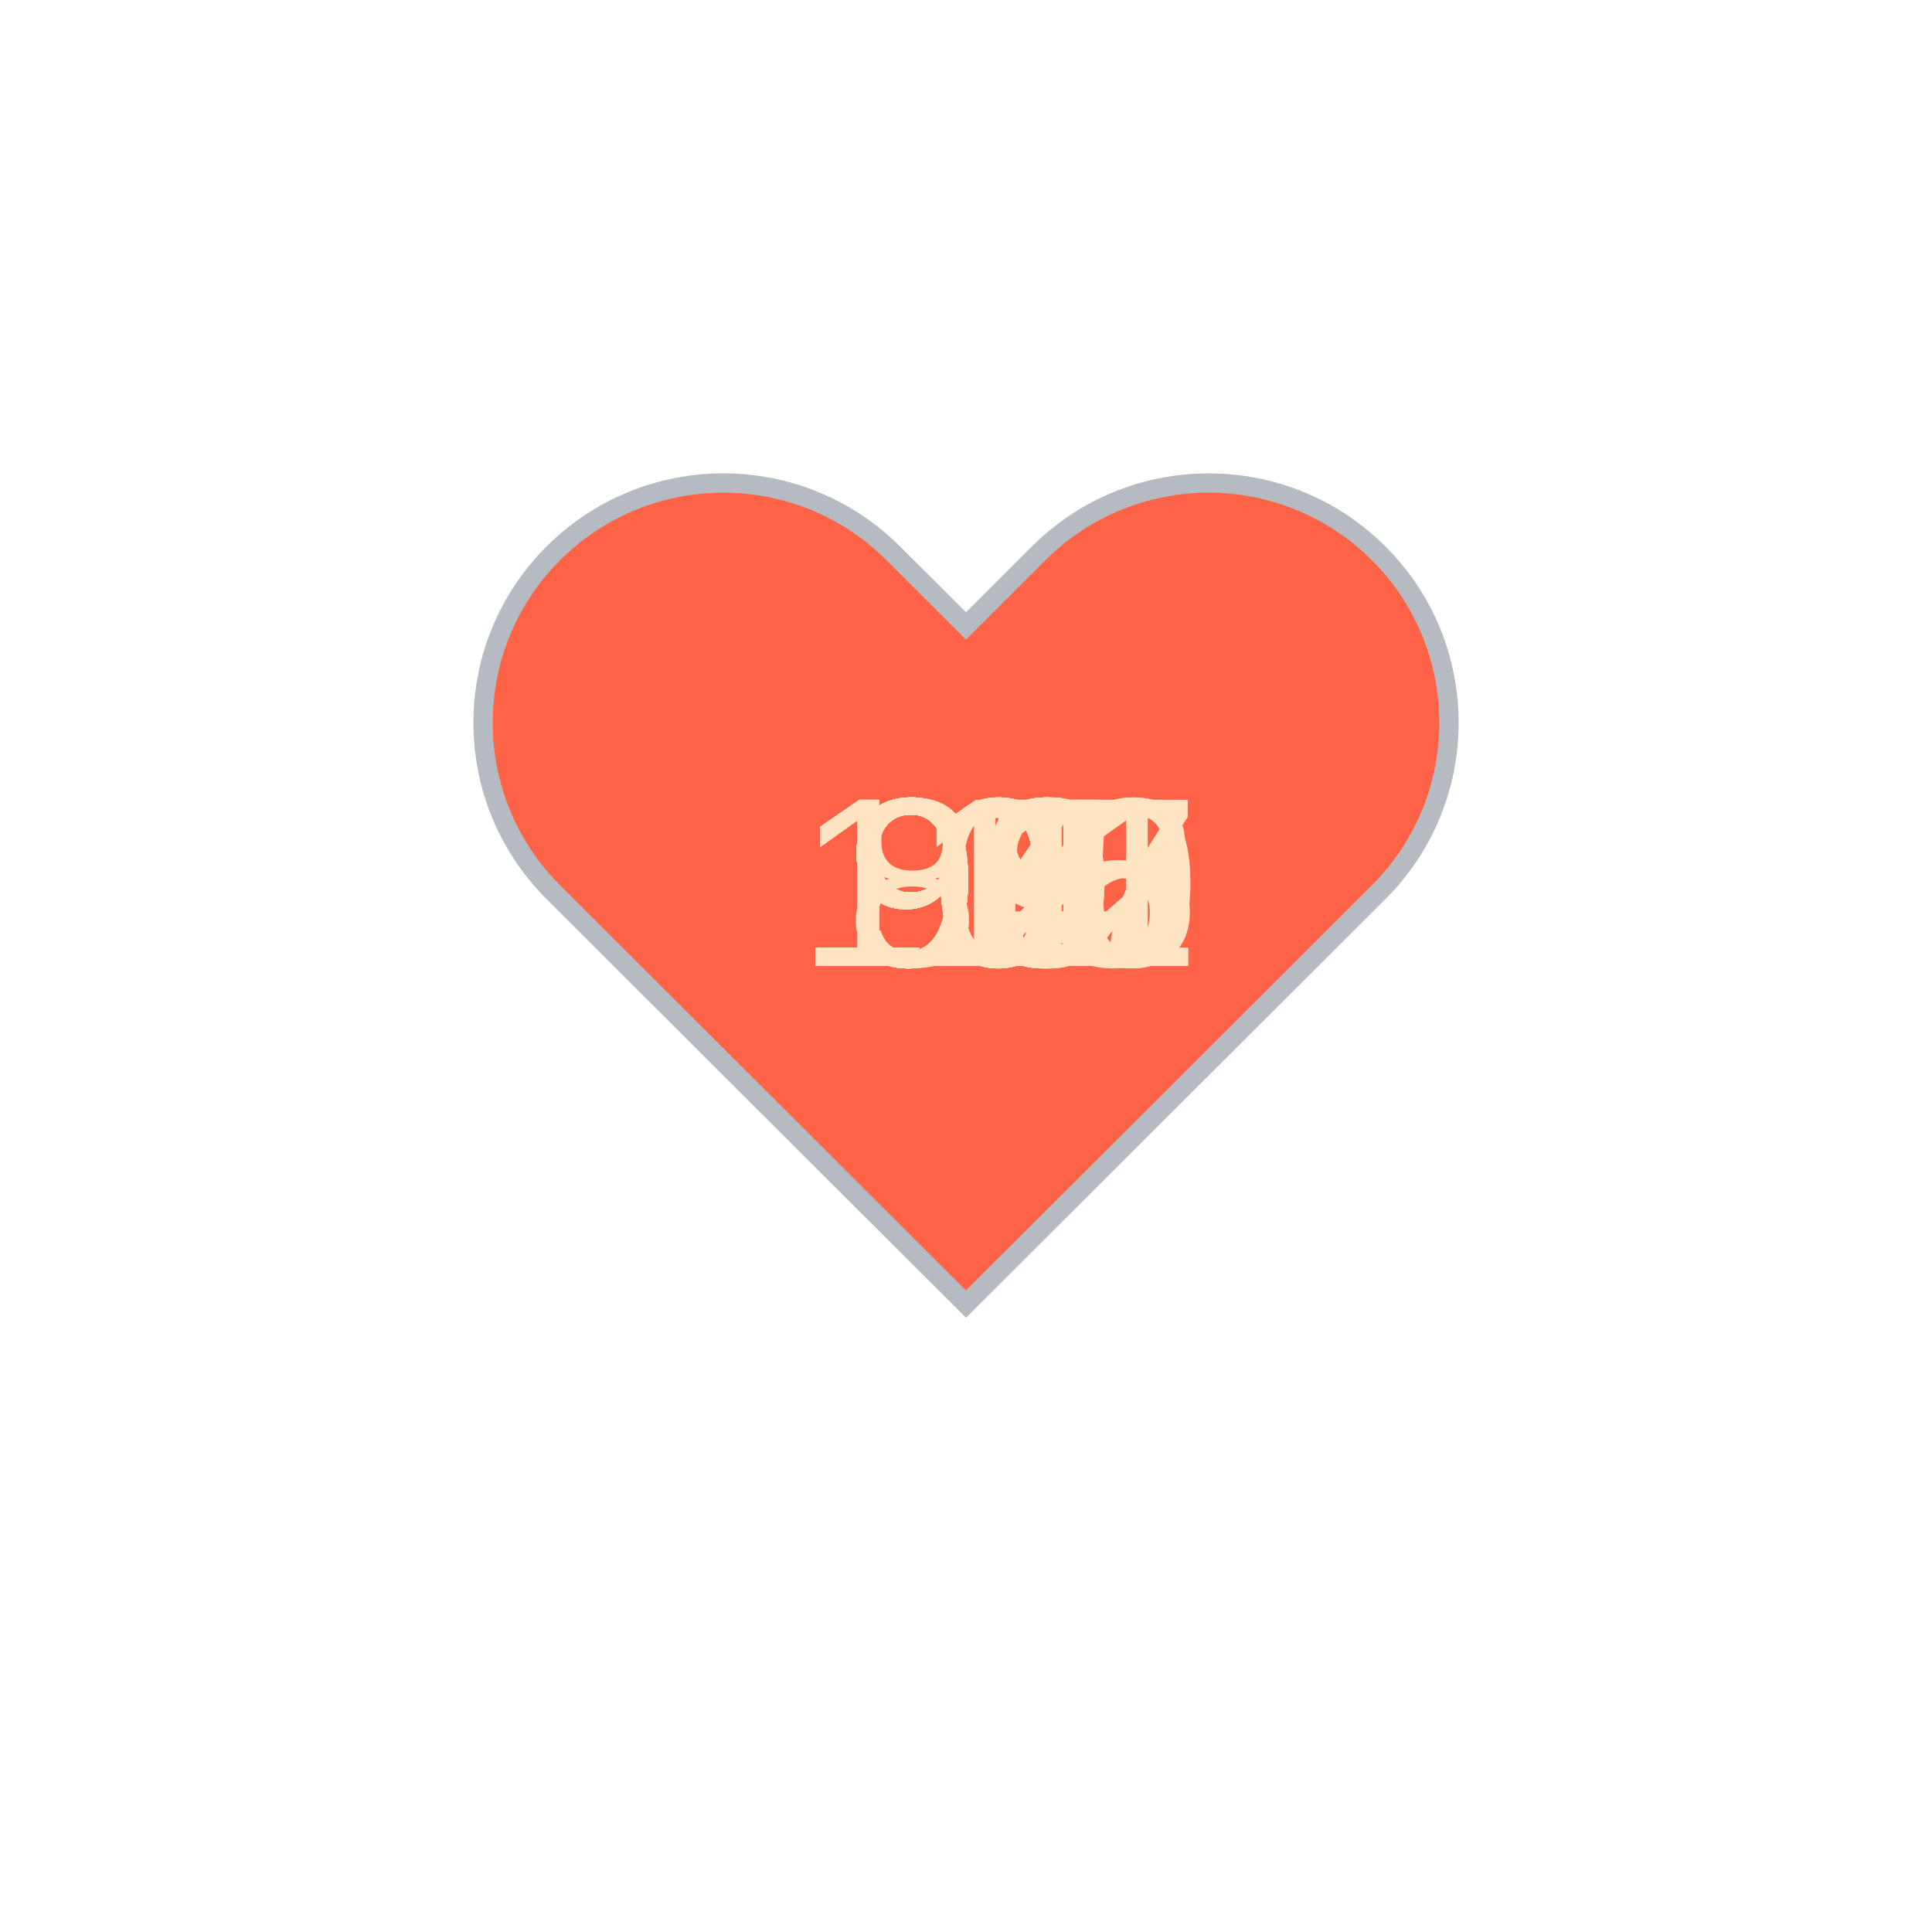
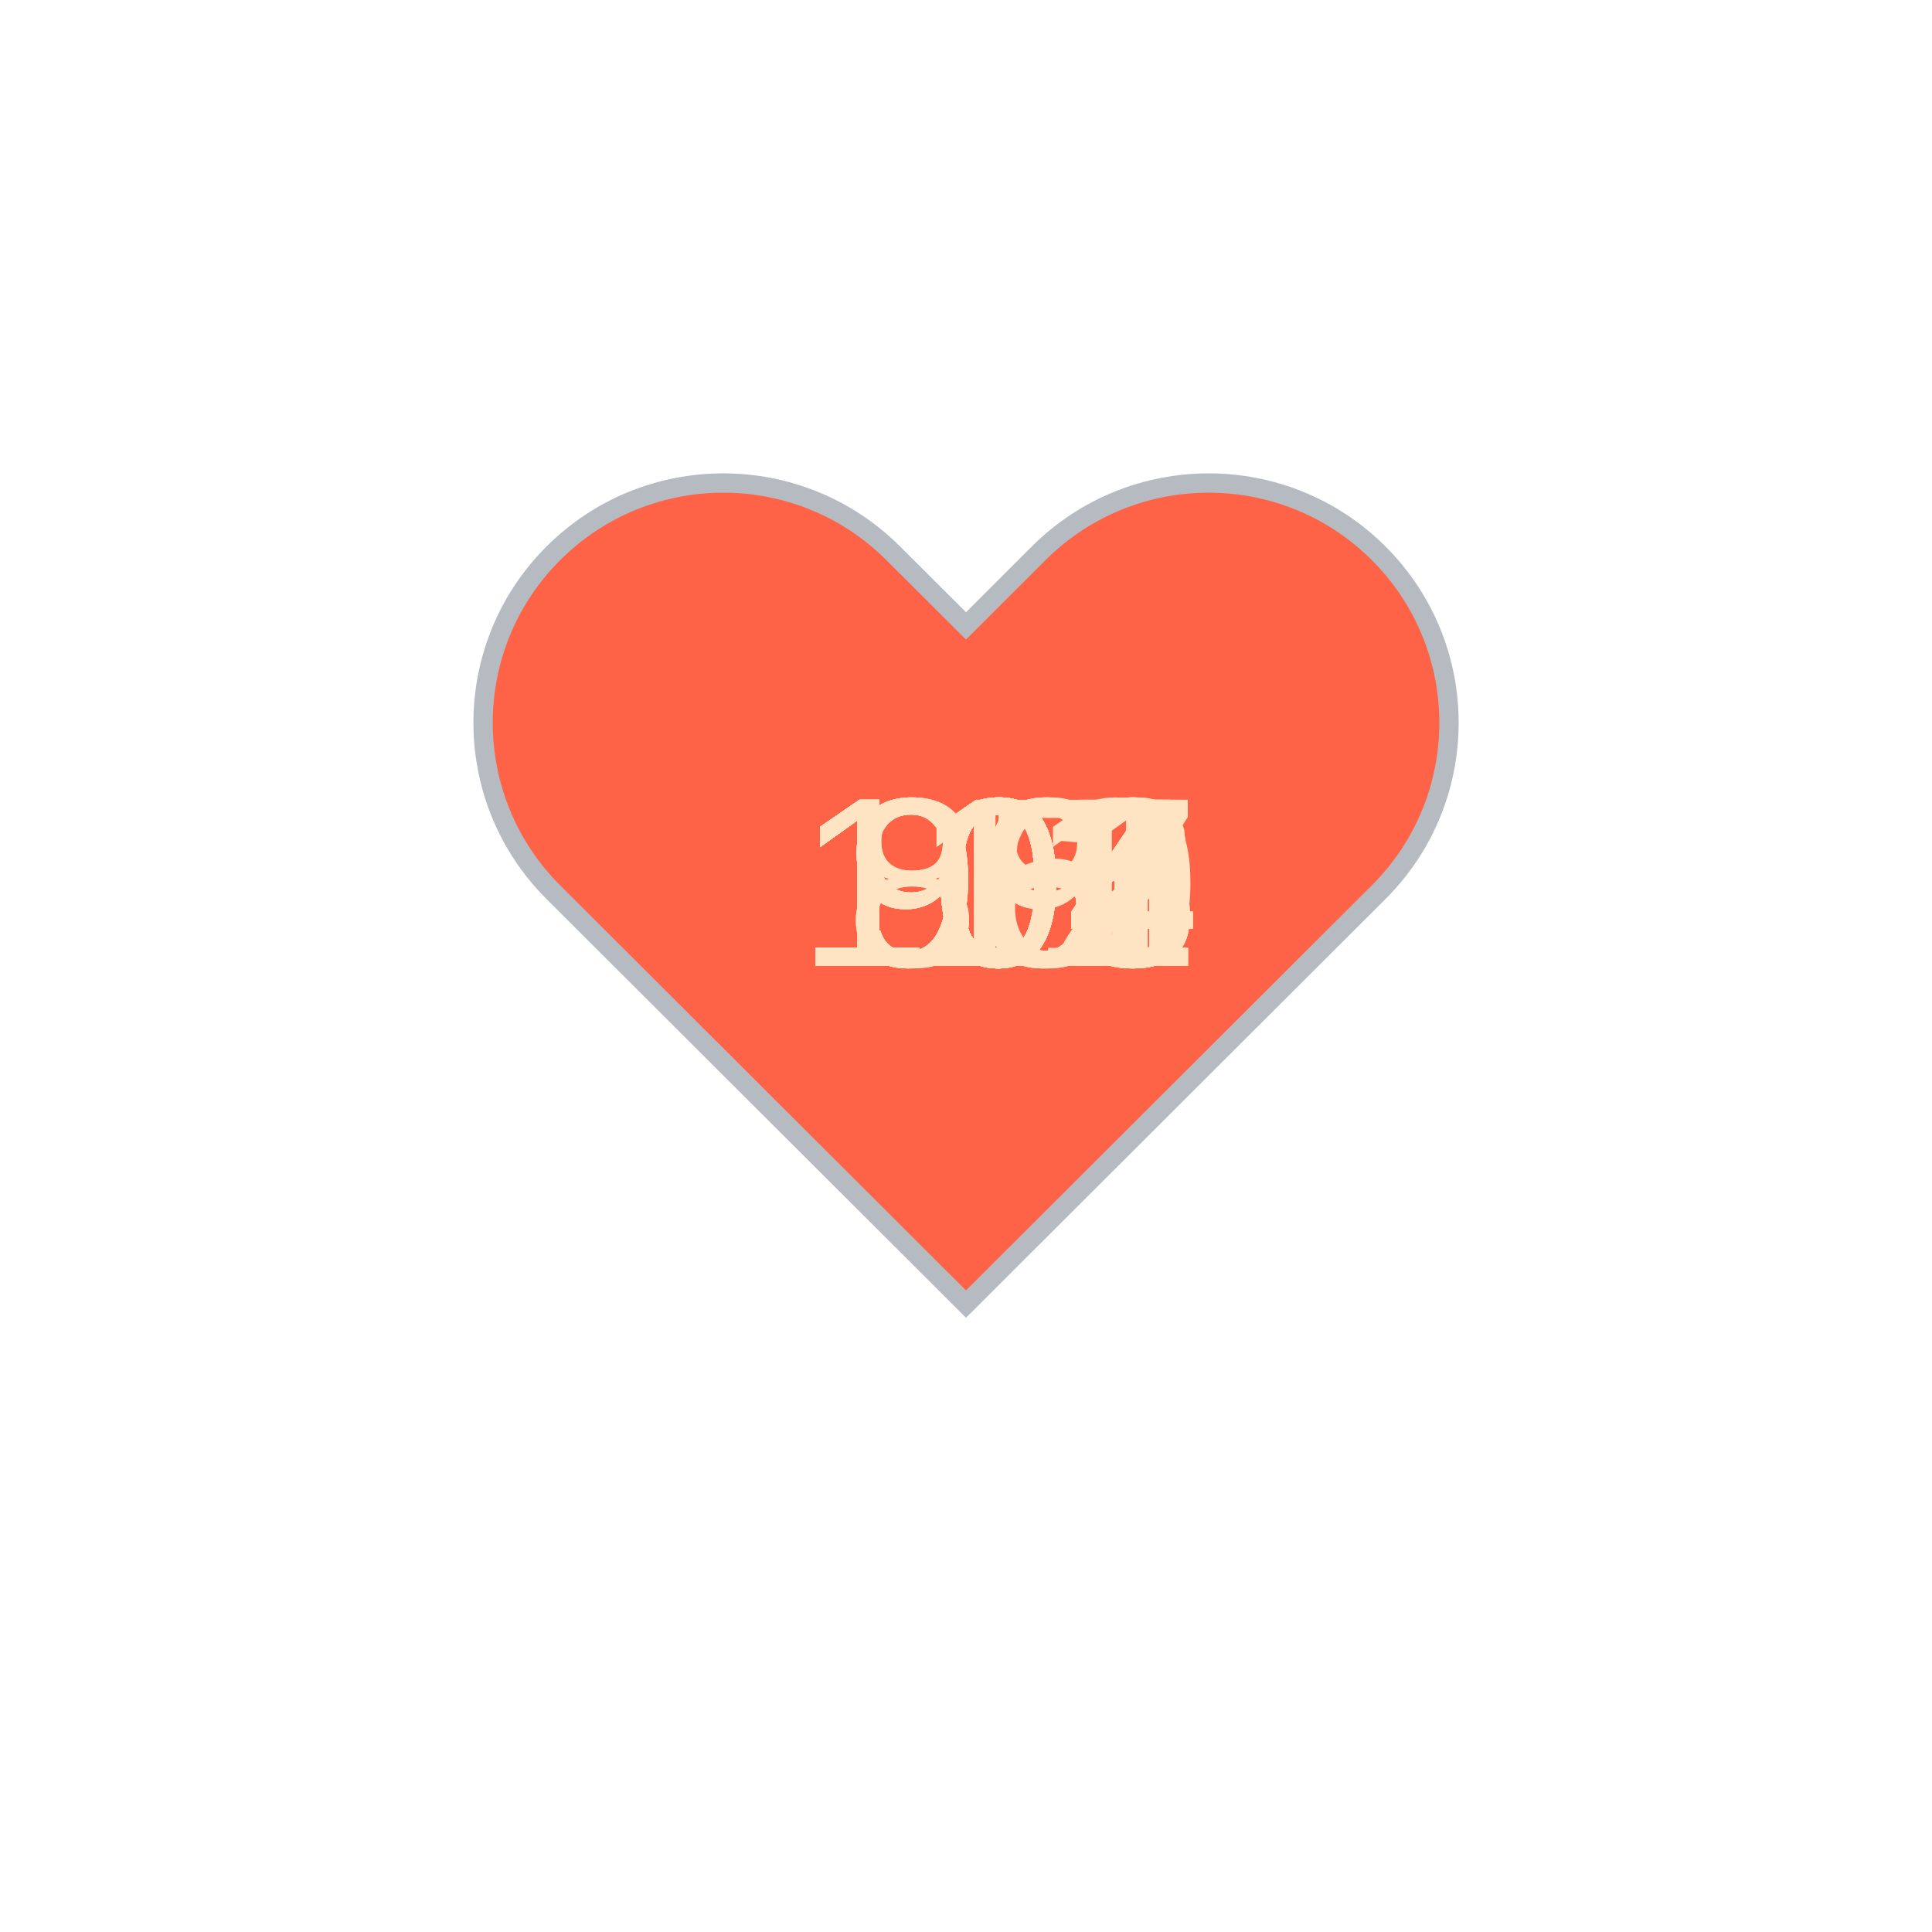
<svg xmlns="http://www.w3.org/2000/svg" baseProfile="full" height="150" version="1.1" viewBox="0,0,200,200" width="150">
  <defs />
  <g transform="translate(100 100)">
    <path d="M92.71,7.27L92.71,7.27c-9.71-9.69-25.46-9.69-35.18,0L50,14.79l-7.54-7.52C32.75-2.42,17-2.42,7.29,7.27v0 c-9.71,9.69-9.71,25.41,0,35.1L50,85l42.71-42.63C102.43,32.68,102.43,16.96,92.71,7.27z" fill="tomato" stroke="#B6BBC1" stroke-width="2" transform="translate(-50 -50)" />
    <animateTransform additive="sum" attributeName="transform" dur="1.2s" repeatCount="indefinite" type="scale" values="1; 1.5; 1.25; 1.5; 1.5; 1;" />
-     <text fill="bisque" style="font-size:25px; font-family:Arial" transform="translate(-17.5 0)">101<animate attributeName="visibility" dur="36.0s" keyTimes="0;0.03;0.07;0.1;0.13;0.17;0.2;0.23;0.27;0.3;0.33;0.37;0.4;0.43;0.47;0.5;0.53;0.57;0.6;0.63;0.67;0.7;0.73;0.77;0.8;0.83;0.87;0.9;0.93;0.97;1.0" repeatCount="indefinite" values="visible;hidden;hidden;hidden;hidden;hidden;hidden;hidden;hidden;hidden;hidden;hidden;hidden;hidden;hidden;hidden;hidden;hidden;hidden;hidden;hidden;hidden;hidden;hidden;hidden;hidden;hidden;hidden;hidden;hidden;hidden" />
+     <text fill="bisque" style="font-size:25px; font-family:Arial" transform="translate(-17.5 0)">100<animate attributeName="visibility" dur="36.0s" keyTimes="0;0.03;0.07;0.1;0.13;0.17;0.2;0.23;0.27;0.3;0.33;0.37;0.4;0.43;0.47;0.5;0.53;0.57;0.6;0.63;0.67;0.7;0.73;0.77;0.8;0.83;0.87;0.9;0.93;0.97;1.0" repeatCount="indefinite" values="visible;hidden;hidden;hidden;hidden;hidden;hidden;hidden;hidden;hidden;hidden;hidden;hidden;hidden;hidden;hidden;hidden;hidden;hidden;hidden;hidden;hidden;hidden;hidden;hidden;hidden;hidden;hidden;hidden;hidden;hidden" />
    </text>
    <text fill="bisque" style="font-size:25px; font-family:Arial" transform="translate(-12.5 0)">99<animate attributeName="visibility" dur="36.0s" keyTimes="0;0.03;0.07;0.1;0.13;0.17;0.2;0.23;0.27;0.3;0.33;0.37;0.4;0.43;0.47;0.5;0.53;0.57;0.6;0.63;0.67;0.7;0.73;0.77;0.8;0.83;0.87;0.9;0.93;0.97;1.0" repeatCount="indefinite" values="hidden;visible;hidden;hidden;hidden;hidden;hidden;hidden;hidden;hidden;hidden;hidden;hidden;hidden;hidden;hidden;hidden;hidden;hidden;hidden;hidden;hidden;hidden;hidden;hidden;hidden;hidden;hidden;hidden;hidden;hidden" />
    </text>
-     <text fill="bisque" style="font-size:25px; font-family:Arial" transform="translate(-17.5 0)">101<animate attributeName="visibility" dur="36.0s" keyTimes="0;0.03;0.07;0.1;0.13;0.17;0.2;0.23;0.27;0.3;0.33;0.37;0.4;0.43;0.47;0.5;0.53;0.57;0.6;0.63;0.67;0.7;0.73;0.77;0.8;0.83;0.87;0.9;0.93;0.97;1.0" repeatCount="indefinite" values="hidden;hidden;visible;hidden;hidden;hidden;hidden;hidden;hidden;hidden;hidden;hidden;hidden;hidden;hidden;hidden;hidden;hidden;hidden;hidden;hidden;hidden;hidden;hidden;hidden;hidden;hidden;hidden;hidden;hidden;hidden" />
+     <text fill="bisque" style="font-size:25px; font-family:Arial" transform="translate(-17.5 0)">107<animate attributeName="visibility" dur="36.0s" keyTimes="0;0.03;0.07;0.1;0.13;0.17;0.2;0.23;0.27;0.3;0.33;0.37;0.4;0.43;0.47;0.5;0.53;0.57;0.6;0.63;0.67;0.7;0.73;0.77;0.8;0.83;0.87;0.9;0.93;0.97;1.0" repeatCount="indefinite" values="hidden;hidden;visible;hidden;hidden;hidden;hidden;hidden;hidden;hidden;hidden;hidden;hidden;hidden;hidden;hidden;hidden;hidden;hidden;hidden;hidden;hidden;hidden;hidden;hidden;hidden;hidden;hidden;hidden;hidden;hidden" />
    </text>
-     <text fill="bisque" style="font-size:25px; font-family:Arial" transform="translate(-17.5 0)">105<animate attributeName="visibility" dur="36.0s" keyTimes="0;0.03;0.07;0.1;0.13;0.17;0.2;0.23;0.27;0.3;0.33;0.37;0.4;0.43;0.47;0.5;0.53;0.57;0.6;0.63;0.67;0.7;0.73;0.77;0.8;0.83;0.87;0.9;0.93;0.97;1.0" repeatCount="indefinite" values="hidden;hidden;hidden;visible;hidden;hidden;hidden;hidden;hidden;hidden;hidden;hidden;hidden;hidden;hidden;hidden;hidden;hidden;hidden;hidden;hidden;hidden;hidden;hidden;hidden;hidden;hidden;hidden;hidden;hidden;hidden" />
+     <text fill="bisque" style="font-size:25px; font-family:Arial" transform="translate(-17.5 0)">104<animate attributeName="visibility" dur="36.0s" keyTimes="0;0.03;0.07;0.1;0.13;0.17;0.2;0.23;0.27;0.3;0.33;0.37;0.4;0.43;0.47;0.5;0.53;0.57;0.6;0.63;0.67;0.7;0.73;0.77;0.8;0.83;0.87;0.9;0.93;0.97;1.0" repeatCount="indefinite" values="hidden;hidden;hidden;visible;hidden;hidden;hidden;hidden;hidden;hidden;hidden;hidden;hidden;hidden;hidden;hidden;hidden;hidden;hidden;hidden;hidden;hidden;hidden;hidden;hidden;hidden;hidden;hidden;hidden;hidden;hidden" />
    </text>
-     <text fill="bisque" style="font-size:25px; font-family:Arial" transform="translate(-17.5 0)">107<animate attributeName="visibility" dur="36.0s" keyTimes="0;0.03;0.07;0.1;0.13;0.17;0.2;0.23;0.27;0.3;0.33;0.37;0.4;0.43;0.47;0.5;0.53;0.57;0.6;0.63;0.67;0.7;0.73;0.77;0.8;0.83;0.87;0.9;0.93;0.97;1.0" repeatCount="indefinite" values="hidden;hidden;hidden;hidden;visible;hidden;hidden;hidden;hidden;hidden;hidden;hidden;hidden;hidden;hidden;hidden;hidden;hidden;hidden;hidden;hidden;hidden;hidden;hidden;hidden;hidden;hidden;hidden;hidden;hidden;hidden" />
+     <text fill="bisque" style="font-size:25px; font-family:Arial" transform="translate(-12.5 0)">99<animate attributeName="visibility" dur="36.0s" keyTimes="0;0.03;0.07;0.1;0.13;0.17;0.2;0.23;0.27;0.3;0.33;0.37;0.4;0.43;0.47;0.5;0.53;0.57;0.6;0.63;0.67;0.7;0.73;0.77;0.8;0.83;0.87;0.9;0.93;0.97;1.0" repeatCount="indefinite" values="hidden;hidden;hidden;hidden;visible;hidden;hidden;hidden;hidden;hidden;hidden;hidden;hidden;hidden;hidden;hidden;hidden;hidden;hidden;hidden;hidden;hidden;hidden;hidden;hidden;hidden;hidden;hidden;hidden;hidden;hidden" />
    </text>
-     <text fill="bisque" style="font-size:25px; font-family:Arial" transform="translate(-12.5 0)">98<animate attributeName="visibility" dur="36.0s" keyTimes="0;0.03;0.07;0.1;0.13;0.17;0.2;0.23;0.27;0.3;0.33;0.37;0.4;0.43;0.47;0.5;0.53;0.57;0.6;0.63;0.67;0.7;0.73;0.77;0.8;0.83;0.87;0.9;0.93;0.97;1.0" repeatCount="indefinite" values="hidden;hidden;hidden;hidden;hidden;visible;hidden;hidden;hidden;hidden;hidden;hidden;hidden;hidden;hidden;hidden;hidden;hidden;hidden;hidden;hidden;hidden;hidden;hidden;hidden;hidden;hidden;hidden;hidden;hidden;hidden" />
+     <text fill="bisque" style="font-size:25px; font-family:Arial" transform="translate(-17.5 0)">102<animate attributeName="visibility" dur="36.0s" keyTimes="0;0.03;0.07;0.1;0.13;0.17;0.2;0.23;0.27;0.3;0.33;0.37;0.4;0.43;0.47;0.5;0.53;0.57;0.6;0.63;0.67;0.7;0.73;0.77;0.8;0.83;0.87;0.9;0.93;0.97;1.0" repeatCount="indefinite" values="hidden;hidden;hidden;hidden;hidden;visible;hidden;hidden;hidden;hidden;hidden;hidden;hidden;hidden;hidden;hidden;hidden;hidden;hidden;hidden;hidden;hidden;hidden;hidden;hidden;hidden;hidden;hidden;hidden;hidden;hidden" />
    </text>
-     <text fill="bisque" style="font-size:25px; font-family:Arial" transform="translate(-12.5 0)">99<animate attributeName="visibility" dur="36.0s" keyTimes="0;0.03;0.07;0.1;0.13;0.17;0.2;0.23;0.27;0.3;0.33;0.37;0.4;0.43;0.47;0.5;0.53;0.57;0.6;0.63;0.67;0.7;0.73;0.77;0.8;0.83;0.87;0.9;0.93;0.97;1.0" repeatCount="indefinite" values="hidden;hidden;hidden;hidden;hidden;hidden;visible;hidden;hidden;hidden;hidden;hidden;hidden;hidden;hidden;hidden;hidden;hidden;hidden;hidden;hidden;hidden;hidden;hidden;hidden;hidden;hidden;hidden;hidden;hidden;hidden" />
+     <text fill="bisque" style="font-size:25px; font-family:Arial" transform="translate(-17.5 0)">103<animate attributeName="visibility" dur="36.0s" keyTimes="0;0.03;0.07;0.1;0.13;0.17;0.2;0.23;0.27;0.3;0.33;0.37;0.4;0.43;0.47;0.5;0.53;0.57;0.6;0.63;0.67;0.7;0.73;0.77;0.8;0.83;0.87;0.9;0.93;0.97;1.0" repeatCount="indefinite" values="hidden;hidden;hidden;hidden;hidden;hidden;visible;hidden;hidden;hidden;hidden;hidden;hidden;hidden;hidden;hidden;hidden;hidden;hidden;hidden;hidden;hidden;hidden;hidden;hidden;hidden;hidden;hidden;hidden;hidden;hidden" />
    </text>
-     <text fill="bisque" style="font-size:25px; font-family:Arial" transform="translate(-17.5 0)">100<animate attributeName="visibility" dur="36.0s" keyTimes="0;0.03;0.07;0.1;0.13;0.17;0.2;0.23;0.27;0.3;0.33;0.37;0.4;0.43;0.47;0.5;0.53;0.57;0.6;0.63;0.67;0.7;0.73;0.77;0.8;0.83;0.87;0.9;0.93;0.97;1.0" repeatCount="indefinite" values="hidden;hidden;hidden;hidden;hidden;hidden;hidden;visible;hidden;hidden;hidden;hidden;hidden;hidden;hidden;hidden;hidden;hidden;hidden;hidden;hidden;hidden;hidden;hidden;hidden;hidden;hidden;hidden;hidden;hidden;hidden" />
+     <text fill="bisque" style="font-size:25px; font-family:Arial" transform="translate(-17.5 0)">103<animate attributeName="visibility" dur="36.0s" keyTimes="0;0.03;0.07;0.1;0.13;0.17;0.2;0.23;0.27;0.3;0.33;0.37;0.4;0.43;0.47;0.5;0.53;0.57;0.6;0.63;0.67;0.7;0.73;0.77;0.8;0.83;0.87;0.9;0.93;0.97;1.0" repeatCount="indefinite" values="hidden;hidden;hidden;hidden;hidden;hidden;hidden;visible;hidden;hidden;hidden;hidden;hidden;hidden;hidden;hidden;hidden;hidden;hidden;hidden;hidden;hidden;hidden;hidden;hidden;hidden;hidden;hidden;hidden;hidden;hidden" />
    </text>
-     <text fill="bisque" style="font-size:25px; font-family:Arial" transform="translate(-12.5 0)">97<animate attributeName="visibility" dur="36.0s" keyTimes="0;0.03;0.07;0.1;0.13;0.17;0.2;0.23;0.27;0.3;0.33;0.37;0.4;0.43;0.47;0.5;0.53;0.57;0.6;0.63;0.67;0.7;0.73;0.77;0.8;0.83;0.87;0.9;0.93;0.97;1.0" repeatCount="indefinite" values="hidden;hidden;hidden;hidden;hidden;hidden;hidden;hidden;visible;hidden;hidden;hidden;hidden;hidden;hidden;hidden;hidden;hidden;hidden;hidden;hidden;hidden;hidden;hidden;hidden;hidden;hidden;hidden;hidden;hidden;hidden" />
+     <text fill="bisque" style="font-size:25px; font-family:Arial" transform="translate(-17.5 0)">102<animate attributeName="visibility" dur="36.0s" keyTimes="0;0.03;0.07;0.1;0.13;0.17;0.2;0.23;0.27;0.3;0.33;0.37;0.4;0.43;0.47;0.5;0.53;0.57;0.6;0.63;0.67;0.7;0.73;0.77;0.8;0.83;0.87;0.9;0.93;0.97;1.0" repeatCount="indefinite" values="hidden;hidden;hidden;hidden;hidden;hidden;hidden;hidden;visible;hidden;hidden;hidden;hidden;hidden;hidden;hidden;hidden;hidden;hidden;hidden;hidden;hidden;hidden;hidden;hidden;hidden;hidden;hidden;hidden;hidden;hidden" />
    </text>
-     <text fill="bisque" style="font-size:25px; font-family:Arial" transform="translate(-12.5 0)">97<animate attributeName="visibility" dur="36.0s" keyTimes="0;0.03;0.07;0.1;0.13;0.17;0.2;0.23;0.27;0.3;0.33;0.37;0.4;0.43;0.47;0.5;0.53;0.57;0.6;0.63;0.67;0.7;0.73;0.77;0.8;0.83;0.87;0.9;0.93;0.97;1.0" repeatCount="indefinite" values="hidden;hidden;hidden;hidden;hidden;hidden;hidden;hidden;hidden;visible;hidden;hidden;hidden;hidden;hidden;hidden;hidden;hidden;hidden;hidden;hidden;hidden;hidden;hidden;hidden;hidden;hidden;hidden;hidden;hidden;hidden" />
+     <text fill="bisque" style="font-size:25px; font-family:Arial" transform="translate(-17.5 0)">103<animate attributeName="visibility" dur="36.0s" keyTimes="0;0.03;0.07;0.1;0.13;0.17;0.2;0.23;0.27;0.3;0.33;0.37;0.4;0.43;0.47;0.5;0.53;0.57;0.6;0.63;0.67;0.7;0.73;0.77;0.8;0.83;0.87;0.9;0.93;0.97;1.0" repeatCount="indefinite" values="hidden;hidden;hidden;hidden;hidden;hidden;hidden;hidden;hidden;visible;hidden;hidden;hidden;hidden;hidden;hidden;hidden;hidden;hidden;hidden;hidden;hidden;hidden;hidden;hidden;hidden;hidden;hidden;hidden;hidden;hidden" />
    </text>
-     <text fill="bisque" style="font-size:25px; font-family:Arial" transform="translate(-17.5 0)">102<animate attributeName="visibility" dur="36.0s" keyTimes="0;0.03;0.07;0.1;0.13;0.17;0.2;0.23;0.27;0.3;0.33;0.37;0.4;0.43;0.47;0.5;0.53;0.57;0.6;0.63;0.67;0.7;0.73;0.77;0.8;0.83;0.87;0.9;0.93;0.97;1.0" repeatCount="indefinite" values="hidden;hidden;hidden;hidden;hidden;hidden;hidden;hidden;hidden;hidden;visible;hidden;hidden;hidden;hidden;hidden;hidden;hidden;hidden;hidden;hidden;hidden;hidden;hidden;hidden;hidden;hidden;hidden;hidden;hidden;hidden" />
+     <text fill="bisque" style="font-size:25px; font-family:Arial" transform="translate(-17.5 0)">103<animate attributeName="visibility" dur="36.0s" keyTimes="0;0.03;0.07;0.1;0.13;0.17;0.2;0.23;0.27;0.3;0.33;0.37;0.4;0.43;0.47;0.5;0.53;0.57;0.6;0.63;0.67;0.7;0.73;0.77;0.8;0.83;0.87;0.9;0.93;0.97;1.0" repeatCount="indefinite" values="hidden;hidden;hidden;hidden;hidden;hidden;hidden;hidden;hidden;hidden;visible;hidden;hidden;hidden;hidden;hidden;hidden;hidden;hidden;hidden;hidden;hidden;hidden;hidden;hidden;hidden;hidden;hidden;hidden;hidden;hidden" />
    </text>
-     <text fill="bisque" style="font-size:25px; font-family:Arial" transform="translate(-12.5 0)">93<animate attributeName="visibility" dur="36.0s" keyTimes="0;0.03;0.07;0.1;0.13;0.17;0.2;0.23;0.27;0.3;0.33;0.37;0.4;0.43;0.47;0.5;0.53;0.57;0.6;0.63;0.67;0.7;0.73;0.77;0.8;0.83;0.87;0.9;0.93;0.97;1.0" repeatCount="indefinite" values="hidden;hidden;hidden;hidden;hidden;hidden;hidden;hidden;hidden;hidden;hidden;visible;hidden;hidden;hidden;hidden;hidden;hidden;hidden;hidden;hidden;hidden;hidden;hidden;hidden;hidden;hidden;hidden;hidden;hidden;hidden" />
+     <text fill="bisque" style="font-size:25px; font-family:Arial" transform="translate(-17.5 0)">104<animate attributeName="visibility" dur="36.0s" keyTimes="0;0.03;0.07;0.1;0.13;0.17;0.2;0.23;0.27;0.3;0.33;0.37;0.4;0.43;0.47;0.5;0.53;0.57;0.6;0.63;0.67;0.7;0.73;0.77;0.8;0.83;0.87;0.9;0.93;0.97;1.0" repeatCount="indefinite" values="hidden;hidden;hidden;hidden;hidden;hidden;hidden;hidden;hidden;hidden;hidden;visible;hidden;hidden;hidden;hidden;hidden;hidden;hidden;hidden;hidden;hidden;hidden;hidden;hidden;hidden;hidden;hidden;hidden;hidden;hidden" />
    </text>
-     <text fill="bisque" style="font-size:25px; font-family:Arial" transform="translate(-12.5 0)">92<animate attributeName="visibility" dur="36.0s" keyTimes="0;0.03;0.07;0.1;0.13;0.17;0.2;0.23;0.27;0.3;0.33;0.37;0.4;0.43;0.47;0.5;0.53;0.57;0.6;0.63;0.67;0.7;0.73;0.77;0.8;0.83;0.87;0.9;0.93;0.97;1.0" repeatCount="indefinite" values="hidden;hidden;hidden;hidden;hidden;hidden;hidden;hidden;hidden;hidden;hidden;hidden;visible;hidden;hidden;hidden;hidden;hidden;hidden;hidden;hidden;hidden;hidden;hidden;hidden;hidden;hidden;hidden;hidden;hidden;hidden" />
+     <text fill="bisque" style="font-size:25px; font-family:Arial" transform="translate(-17.5 0)">106<animate attributeName="visibility" dur="36.0s" keyTimes="0;0.03;0.07;0.1;0.13;0.17;0.2;0.23;0.27;0.3;0.33;0.37;0.4;0.43;0.47;0.5;0.53;0.57;0.6;0.63;0.67;0.7;0.73;0.77;0.8;0.83;0.87;0.9;0.93;0.97;1.0" repeatCount="indefinite" values="hidden;hidden;hidden;hidden;hidden;hidden;hidden;hidden;hidden;hidden;hidden;hidden;visible;hidden;hidden;hidden;hidden;hidden;hidden;hidden;hidden;hidden;hidden;hidden;hidden;hidden;hidden;hidden;hidden;hidden;hidden" />
    </text>
-     <text fill="bisque" style="font-size:25px; font-family:Arial" transform="translate(-12.5 0)">94<animate attributeName="visibility" dur="36.0s" keyTimes="0;0.03;0.07;0.1;0.13;0.17;0.2;0.23;0.27;0.3;0.33;0.37;0.4;0.43;0.47;0.5;0.53;0.57;0.6;0.63;0.67;0.7;0.73;0.77;0.8;0.83;0.87;0.9;0.93;0.97;1.0" repeatCount="indefinite" values="hidden;hidden;hidden;hidden;hidden;hidden;hidden;hidden;hidden;hidden;hidden;hidden;hidden;visible;hidden;hidden;hidden;hidden;hidden;hidden;hidden;hidden;hidden;hidden;hidden;hidden;hidden;hidden;hidden;hidden;hidden" />
+     <text fill="bisque" style="font-size:25px; font-family:Arial" transform="translate(-17.5 0)">105<animate attributeName="visibility" dur="36.0s" keyTimes="0;0.03;0.07;0.1;0.13;0.17;0.2;0.23;0.27;0.3;0.33;0.37;0.4;0.43;0.47;0.5;0.53;0.57;0.6;0.63;0.67;0.7;0.73;0.77;0.8;0.83;0.87;0.9;0.93;0.97;1.0" repeatCount="indefinite" values="hidden;hidden;hidden;hidden;hidden;hidden;hidden;hidden;hidden;hidden;hidden;hidden;hidden;visible;hidden;hidden;hidden;hidden;hidden;hidden;hidden;hidden;hidden;hidden;hidden;hidden;hidden;hidden;hidden;hidden;hidden" />
    </text>
-     <text fill="bisque" style="font-size:25px; font-family:Arial" transform="translate(-12.5 0)">96<animate attributeName="visibility" dur="36.0s" keyTimes="0;0.03;0.07;0.1;0.13;0.17;0.2;0.23;0.27;0.3;0.33;0.37;0.4;0.43;0.47;0.5;0.53;0.57;0.6;0.63;0.67;0.7;0.73;0.77;0.8;0.83;0.87;0.9;0.93;0.97;1.0" repeatCount="indefinite" values="hidden;hidden;hidden;hidden;hidden;hidden;hidden;hidden;hidden;hidden;hidden;hidden;hidden;hidden;visible;hidden;hidden;hidden;hidden;hidden;hidden;hidden;hidden;hidden;hidden;hidden;hidden;hidden;hidden;hidden;hidden" />
+     <text fill="bisque" style="font-size:25px; font-family:Arial" transform="translate(-17.5 0)">104<animate attributeName="visibility" dur="36.0s" keyTimes="0;0.03;0.07;0.1;0.13;0.17;0.2;0.23;0.27;0.3;0.33;0.37;0.4;0.43;0.47;0.5;0.53;0.57;0.6;0.63;0.67;0.7;0.73;0.77;0.8;0.83;0.87;0.9;0.93;0.97;1.0" repeatCount="indefinite" values="hidden;hidden;hidden;hidden;hidden;hidden;hidden;hidden;hidden;hidden;hidden;hidden;hidden;hidden;visible;hidden;hidden;hidden;hidden;hidden;hidden;hidden;hidden;hidden;hidden;hidden;hidden;hidden;hidden;hidden;hidden" />
    </text>
-     <text fill="bisque" style="font-size:25px; font-family:Arial" transform="translate(-12.5 0)">96<animate attributeName="visibility" dur="36.0s" keyTimes="0;0.03;0.07;0.1;0.13;0.17;0.2;0.23;0.27;0.3;0.33;0.37;0.4;0.43;0.47;0.5;0.53;0.57;0.6;0.63;0.67;0.7;0.73;0.77;0.8;0.83;0.87;0.9;0.93;0.97;1.0" repeatCount="indefinite" values="hidden;hidden;hidden;hidden;hidden;hidden;hidden;hidden;hidden;hidden;hidden;hidden;hidden;hidden;hidden;visible;hidden;hidden;hidden;hidden;hidden;hidden;hidden;hidden;hidden;hidden;hidden;hidden;hidden;hidden;hidden" />
+     <text fill="bisque" style="font-size:25px; font-family:Arial" transform="translate(-12.5 0)">99<animate attributeName="visibility" dur="36.0s" keyTimes="0;0.03;0.07;0.1;0.13;0.17;0.2;0.23;0.27;0.3;0.33;0.37;0.4;0.43;0.47;0.5;0.53;0.57;0.6;0.63;0.67;0.7;0.73;0.77;0.8;0.83;0.87;0.9;0.93;0.97;1.0" repeatCount="indefinite" values="hidden;hidden;hidden;hidden;hidden;hidden;hidden;hidden;hidden;hidden;hidden;hidden;hidden;hidden;hidden;visible;hidden;hidden;hidden;hidden;hidden;hidden;hidden;hidden;hidden;hidden;hidden;hidden;hidden;hidden;hidden" />
    </text>
-     <text fill="bisque" style="font-size:25px; font-family:Arial" transform="translate(-12.5 0)">96<animate attributeName="visibility" dur="36.0s" keyTimes="0;0.03;0.07;0.1;0.13;0.17;0.2;0.23;0.27;0.3;0.33;0.37;0.4;0.43;0.47;0.5;0.53;0.57;0.6;0.63;0.67;0.7;0.73;0.77;0.8;0.83;0.87;0.9;0.93;0.97;1.0" repeatCount="indefinite" values="hidden;hidden;hidden;hidden;hidden;hidden;hidden;hidden;hidden;hidden;hidden;hidden;hidden;hidden;hidden;hidden;visible;hidden;hidden;hidden;hidden;hidden;hidden;hidden;hidden;hidden;hidden;hidden;hidden;hidden;hidden" />
+     <text fill="bisque" style="font-size:25px; font-family:Arial" transform="translate(-17.5 0)">101<animate attributeName="visibility" dur="36.0s" keyTimes="0;0.03;0.07;0.1;0.13;0.17;0.2;0.23;0.27;0.3;0.33;0.37;0.4;0.43;0.47;0.5;0.53;0.57;0.6;0.63;0.67;0.7;0.73;0.77;0.8;0.83;0.87;0.9;0.93;0.97;1.0" repeatCount="indefinite" values="hidden;hidden;hidden;hidden;hidden;hidden;hidden;hidden;hidden;hidden;hidden;hidden;hidden;hidden;hidden;hidden;visible;hidden;hidden;hidden;hidden;hidden;hidden;hidden;hidden;hidden;hidden;hidden;hidden;hidden;hidden" />
    </text>
-     <text fill="bisque" style="font-size:25px; font-family:Arial" transform="translate(-12.5 0)">91<animate attributeName="visibility" dur="36.0s" keyTimes="0;0.03;0.07;0.1;0.13;0.17;0.2;0.23;0.27;0.3;0.33;0.37;0.4;0.43;0.47;0.5;0.53;0.57;0.6;0.63;0.67;0.7;0.73;0.77;0.8;0.83;0.87;0.9;0.93;0.97;1.0" repeatCount="indefinite" values="hidden;hidden;hidden;hidden;hidden;hidden;hidden;hidden;hidden;hidden;hidden;hidden;hidden;hidden;hidden;hidden;hidden;visible;hidden;hidden;hidden;hidden;hidden;hidden;hidden;hidden;hidden;hidden;hidden;hidden;hidden" />
+     <text fill="bisque" style="font-size:25px; font-family:Arial" transform="translate(-17.5 0)">104<animate attributeName="visibility" dur="36.0s" keyTimes="0;0.03;0.07;0.1;0.13;0.17;0.2;0.23;0.27;0.3;0.33;0.37;0.4;0.43;0.47;0.5;0.53;0.57;0.6;0.63;0.67;0.7;0.73;0.77;0.8;0.83;0.87;0.9;0.93;0.97;1.0" repeatCount="indefinite" values="hidden;hidden;hidden;hidden;hidden;hidden;hidden;hidden;hidden;hidden;hidden;hidden;hidden;hidden;hidden;hidden;hidden;visible;hidden;hidden;hidden;hidden;hidden;hidden;hidden;hidden;hidden;hidden;hidden;hidden;hidden" />
    </text>
-     <text fill="bisque" style="font-size:25px; font-family:Arial" transform="translate(-12.5 0)">90<animate attributeName="visibility" dur="36.0s" keyTimes="0;0.03;0.07;0.1;0.13;0.17;0.2;0.23;0.27;0.3;0.33;0.37;0.4;0.43;0.47;0.5;0.53;0.57;0.6;0.63;0.67;0.7;0.73;0.77;0.8;0.83;0.87;0.9;0.93;0.97;1.0" repeatCount="indefinite" values="hidden;hidden;hidden;hidden;hidden;hidden;hidden;hidden;hidden;hidden;hidden;hidden;hidden;hidden;hidden;hidden;hidden;hidden;visible;hidden;hidden;hidden;hidden;hidden;hidden;hidden;hidden;hidden;hidden;hidden;hidden" />
+     <text fill="bisque" style="font-size:25px; font-family:Arial" transform="translate(-17.5 0)">111<animate attributeName="visibility" dur="36.0s" keyTimes="0;0.03;0.07;0.1;0.13;0.17;0.2;0.23;0.27;0.3;0.33;0.37;0.4;0.43;0.47;0.5;0.53;0.57;0.6;0.63;0.67;0.7;0.73;0.77;0.8;0.83;0.87;0.9;0.93;0.97;1.0" repeatCount="indefinite" values="hidden;hidden;hidden;hidden;hidden;hidden;hidden;hidden;hidden;hidden;hidden;hidden;hidden;hidden;hidden;hidden;hidden;hidden;visible;hidden;hidden;hidden;hidden;hidden;hidden;hidden;hidden;hidden;hidden;hidden;hidden" />
    </text>
-     <text fill="bisque" style="font-size:25px; font-family:Arial" transform="translate(-12.5 0)">90<animate attributeName="visibility" dur="36.0s" keyTimes="0;0.03;0.07;0.1;0.13;0.17;0.2;0.23;0.27;0.3;0.33;0.37;0.4;0.43;0.47;0.5;0.53;0.57;0.6;0.63;0.67;0.7;0.73;0.77;0.8;0.83;0.87;0.9;0.93;0.97;1.0" repeatCount="indefinite" values="hidden;hidden;hidden;hidden;hidden;hidden;hidden;hidden;hidden;hidden;hidden;hidden;hidden;hidden;hidden;hidden;hidden;hidden;hidden;visible;hidden;hidden;hidden;hidden;hidden;hidden;hidden;hidden;hidden;hidden;hidden" />
+     <text fill="bisque" style="font-size:25px; font-family:Arial" transform="translate(-17.5 0)">112<animate attributeName="visibility" dur="36.0s" keyTimes="0;0.03;0.07;0.1;0.13;0.17;0.2;0.23;0.27;0.3;0.33;0.37;0.4;0.43;0.47;0.5;0.53;0.57;0.6;0.63;0.67;0.7;0.73;0.77;0.8;0.83;0.87;0.9;0.93;0.97;1.0" repeatCount="indefinite" values="hidden;hidden;hidden;hidden;hidden;hidden;hidden;hidden;hidden;hidden;hidden;hidden;hidden;hidden;hidden;hidden;hidden;hidden;hidden;visible;hidden;hidden;hidden;hidden;hidden;hidden;hidden;hidden;hidden;hidden;hidden" />
    </text>
-     <text fill="bisque" style="font-size:25px; font-family:Arial" transform="translate(-12.5 0)">89<animate attributeName="visibility" dur="36.0s" keyTimes="0;0.03;0.07;0.1;0.13;0.17;0.2;0.23;0.27;0.3;0.33;0.37;0.4;0.43;0.47;0.5;0.53;0.57;0.6;0.63;0.67;0.7;0.73;0.77;0.8;0.83;0.87;0.9;0.93;0.97;1.0" repeatCount="indefinite" values="hidden;hidden;hidden;hidden;hidden;hidden;hidden;hidden;hidden;hidden;hidden;hidden;hidden;hidden;hidden;hidden;hidden;hidden;hidden;hidden;visible;hidden;hidden;hidden;hidden;hidden;hidden;hidden;hidden;hidden;hidden" />
+     <text fill="bisque" style="font-size:25px; font-family:Arial" transform="translate(-17.5 0)">103<animate attributeName="visibility" dur="36.0s" keyTimes="0;0.03;0.07;0.1;0.13;0.17;0.2;0.23;0.27;0.3;0.33;0.37;0.4;0.43;0.47;0.5;0.53;0.57;0.6;0.63;0.67;0.7;0.73;0.77;0.8;0.83;0.87;0.9;0.93;0.97;1.0" repeatCount="indefinite" values="hidden;hidden;hidden;hidden;hidden;hidden;hidden;hidden;hidden;hidden;hidden;hidden;hidden;hidden;hidden;hidden;hidden;hidden;hidden;hidden;visible;hidden;hidden;hidden;hidden;hidden;hidden;hidden;hidden;hidden;hidden" />
    </text>
-     <text fill="bisque" style="font-size:25px; font-family:Arial" transform="translate(-12.5 0)">94<animate attributeName="visibility" dur="36.0s" keyTimes="0;0.03;0.07;0.1;0.13;0.17;0.2;0.23;0.27;0.3;0.33;0.37;0.4;0.43;0.47;0.5;0.53;0.57;0.6;0.63;0.67;0.7;0.73;0.77;0.8;0.83;0.87;0.9;0.93;0.97;1.0" repeatCount="indefinite" values="hidden;hidden;hidden;hidden;hidden;hidden;hidden;hidden;hidden;hidden;hidden;hidden;hidden;hidden;hidden;hidden;hidden;hidden;hidden;hidden;hidden;visible;hidden;hidden;hidden;hidden;hidden;hidden;hidden;hidden;hidden" />
+     <text fill="bisque" style="font-size:25px; font-family:Arial" transform="translate(-17.5 0)">104<animate attributeName="visibility" dur="36.0s" keyTimes="0;0.03;0.07;0.1;0.13;0.17;0.2;0.23;0.27;0.3;0.33;0.37;0.4;0.43;0.47;0.5;0.53;0.57;0.6;0.63;0.67;0.7;0.73;0.77;0.8;0.83;0.87;0.9;0.93;0.97;1.0" repeatCount="indefinite" values="hidden;hidden;hidden;hidden;hidden;hidden;hidden;hidden;hidden;hidden;hidden;hidden;hidden;hidden;hidden;hidden;hidden;hidden;hidden;hidden;hidden;visible;hidden;hidden;hidden;hidden;hidden;hidden;hidden;hidden;hidden" />
    </text>
-     <text fill="bisque" style="font-size:25px; font-family:Arial" transform="translate(-12.5 0)">94<animate attributeName="visibility" dur="36.0s" keyTimes="0;0.03;0.07;0.1;0.13;0.17;0.2;0.23;0.27;0.3;0.33;0.37;0.4;0.43;0.47;0.5;0.53;0.57;0.6;0.63;0.67;0.7;0.73;0.77;0.8;0.83;0.87;0.9;0.93;0.97;1.0" repeatCount="indefinite" values="hidden;hidden;hidden;hidden;hidden;hidden;hidden;hidden;hidden;hidden;hidden;hidden;hidden;hidden;hidden;hidden;hidden;hidden;hidden;hidden;hidden;hidden;visible;hidden;hidden;hidden;hidden;hidden;hidden;hidden;hidden" />
+     <text fill="bisque" style="font-size:25px; font-family:Arial" transform="translate(-17.5 0)">105<animate attributeName="visibility" dur="36.0s" keyTimes="0;0.03;0.07;0.1;0.13;0.17;0.2;0.23;0.27;0.3;0.33;0.37;0.4;0.43;0.47;0.5;0.53;0.57;0.6;0.63;0.67;0.7;0.73;0.77;0.8;0.83;0.87;0.9;0.93;0.97;1.0" repeatCount="indefinite" values="hidden;hidden;hidden;hidden;hidden;hidden;hidden;hidden;hidden;hidden;hidden;hidden;hidden;hidden;hidden;hidden;hidden;hidden;hidden;hidden;hidden;hidden;visible;hidden;hidden;hidden;hidden;hidden;hidden;hidden;hidden" />
    </text>
    <text fill="bisque" style="font-size:25px; font-family:Arial" transform="translate(-12.5 0)">95<animate attributeName="visibility" dur="36.0s" keyTimes="0;0.03;0.07;0.1;0.13;0.17;0.2;0.23;0.27;0.3;0.33;0.37;0.4;0.43;0.47;0.5;0.53;0.57;0.6;0.63;0.67;0.7;0.73;0.77;0.8;0.83;0.87;0.9;0.93;0.97;1.0" repeatCount="indefinite" values="hidden;hidden;hidden;hidden;hidden;hidden;hidden;hidden;hidden;hidden;hidden;hidden;hidden;hidden;hidden;hidden;hidden;hidden;hidden;hidden;hidden;hidden;hidden;visible;hidden;hidden;hidden;hidden;hidden;hidden;hidden" />
    </text>
-     <text fill="bisque" style="font-size:25px; font-family:Arial" transform="translate(-12.5 0)">92<animate attributeName="visibility" dur="36.0s" keyTimes="0;0.03;0.07;0.1;0.13;0.17;0.2;0.23;0.27;0.3;0.33;0.37;0.4;0.43;0.47;0.5;0.53;0.57;0.6;0.63;0.67;0.7;0.73;0.77;0.8;0.83;0.87;0.9;0.93;0.97;1.0" repeatCount="indefinite" values="hidden;hidden;hidden;hidden;hidden;hidden;hidden;hidden;hidden;hidden;hidden;hidden;hidden;hidden;hidden;hidden;hidden;hidden;hidden;hidden;hidden;hidden;hidden;hidden;visible;hidden;hidden;hidden;hidden;hidden;hidden" />
+     <text fill="bisque" style="font-size:25px; font-family:Arial" transform="translate(-12.5 0)">86<animate attributeName="visibility" dur="36.0s" keyTimes="0;0.03;0.07;0.1;0.13;0.17;0.2;0.23;0.27;0.3;0.33;0.37;0.4;0.43;0.47;0.5;0.53;0.57;0.6;0.63;0.67;0.7;0.73;0.77;0.8;0.83;0.87;0.9;0.93;0.97;1.0" repeatCount="indefinite" values="hidden;hidden;hidden;hidden;hidden;hidden;hidden;hidden;hidden;hidden;hidden;hidden;hidden;hidden;hidden;hidden;hidden;hidden;hidden;hidden;hidden;hidden;hidden;hidden;visible;hidden;hidden;hidden;hidden;hidden;hidden" />
    </text>
-     <text fill="bisque" style="font-size:25px; font-family:Arial" transform="translate(-12.5 0)">95<animate attributeName="visibility" dur="36.0s" keyTimes="0;0.03;0.07;0.1;0.13;0.17;0.2;0.23;0.27;0.3;0.33;0.37;0.4;0.43;0.47;0.5;0.53;0.57;0.6;0.63;0.67;0.7;0.73;0.77;0.8;0.83;0.87;0.9;0.93;0.97;1.0" repeatCount="indefinite" values="hidden;hidden;hidden;hidden;hidden;hidden;hidden;hidden;hidden;hidden;hidden;hidden;hidden;hidden;hidden;hidden;hidden;hidden;hidden;hidden;hidden;hidden;hidden;hidden;hidden;visible;hidden;hidden;hidden;hidden;hidden" />
+     <text fill="bisque" style="font-size:25px; font-family:Arial" transform="translate(-12.5 0)">88<animate attributeName="visibility" dur="36.0s" keyTimes="0;0.03;0.07;0.1;0.13;0.17;0.2;0.23;0.27;0.3;0.33;0.37;0.4;0.43;0.47;0.5;0.53;0.57;0.6;0.63;0.67;0.7;0.73;0.77;0.8;0.83;0.87;0.9;0.93;0.97;1.0" repeatCount="indefinite" values="hidden;hidden;hidden;hidden;hidden;hidden;hidden;hidden;hidden;hidden;hidden;hidden;hidden;hidden;hidden;hidden;hidden;hidden;hidden;hidden;hidden;hidden;hidden;hidden;hidden;visible;hidden;hidden;hidden;hidden;hidden" />
    </text>
-     <text fill="bisque" style="font-size:25px; font-family:Arial" transform="translate(-12.5 0)">92<animate attributeName="visibility" dur="36.0s" keyTimes="0;0.03;0.07;0.1;0.13;0.17;0.2;0.23;0.27;0.3;0.33;0.37;0.4;0.43;0.47;0.5;0.53;0.57;0.6;0.63;0.67;0.7;0.73;0.77;0.8;0.83;0.87;0.9;0.93;0.97;1.0" repeatCount="indefinite" values="hidden;hidden;hidden;hidden;hidden;hidden;hidden;hidden;hidden;hidden;hidden;hidden;hidden;hidden;hidden;hidden;hidden;hidden;hidden;hidden;hidden;hidden;hidden;hidden;hidden;hidden;visible;hidden;hidden;hidden;hidden" />
+     <text fill="bisque" style="font-size:25px; font-family:Arial" transform="translate(-12.5 0)">90<animate attributeName="visibility" dur="36.0s" keyTimes="0;0.03;0.07;0.1;0.13;0.17;0.2;0.23;0.27;0.3;0.33;0.37;0.4;0.43;0.47;0.5;0.53;0.57;0.6;0.63;0.67;0.7;0.73;0.77;0.8;0.83;0.87;0.9;0.93;0.97;1.0" repeatCount="indefinite" values="hidden;hidden;hidden;hidden;hidden;hidden;hidden;hidden;hidden;hidden;hidden;hidden;hidden;hidden;hidden;hidden;hidden;hidden;hidden;hidden;hidden;hidden;hidden;hidden;hidden;hidden;visible;hidden;hidden;hidden;hidden" />
    </text>
-     <text fill="bisque" style="font-size:25px; font-family:Arial" transform="translate(-12.5 0)">98<animate attributeName="visibility" dur="36.0s" keyTimes="0;0.03;0.07;0.1;0.13;0.17;0.2;0.23;0.27;0.3;0.33;0.37;0.4;0.43;0.47;0.5;0.53;0.57;0.6;0.63;0.67;0.7;0.73;0.77;0.8;0.83;0.87;0.9;0.93;0.97;1.0" repeatCount="indefinite" values="hidden;hidden;hidden;hidden;hidden;hidden;hidden;hidden;hidden;hidden;hidden;hidden;hidden;hidden;hidden;hidden;hidden;hidden;hidden;hidden;hidden;hidden;hidden;hidden;hidden;hidden;hidden;visible;hidden;hidden;hidden" />
+     <text fill="bisque" style="font-size:25px; font-family:Arial" transform="translate(-17.5 0)">102<animate attributeName="visibility" dur="36.0s" keyTimes="0;0.03;0.07;0.1;0.13;0.17;0.2;0.23;0.27;0.3;0.33;0.37;0.4;0.43;0.47;0.5;0.53;0.57;0.6;0.63;0.67;0.7;0.73;0.77;0.8;0.83;0.87;0.9;0.93;0.97;1.0" repeatCount="indefinite" values="hidden;hidden;hidden;hidden;hidden;hidden;hidden;hidden;hidden;hidden;hidden;hidden;hidden;hidden;hidden;hidden;hidden;hidden;hidden;hidden;hidden;hidden;hidden;hidden;hidden;hidden;hidden;visible;hidden;hidden;hidden" />
    </text>
-     <text fill="bisque" style="font-size:25px; font-family:Arial" transform="translate(-17.5 0)">115<animate attributeName="visibility" dur="36.0s" keyTimes="0;0.03;0.07;0.1;0.13;0.17;0.2;0.23;0.27;0.3;0.33;0.37;0.4;0.43;0.47;0.5;0.53;0.57;0.6;0.63;0.67;0.7;0.73;0.77;0.8;0.83;0.87;0.9;0.93;0.97;1.0" repeatCount="indefinite" values="hidden;hidden;hidden;hidden;hidden;hidden;hidden;hidden;hidden;hidden;hidden;hidden;hidden;hidden;hidden;hidden;hidden;hidden;hidden;hidden;hidden;hidden;hidden;hidden;hidden;hidden;hidden;hidden;visible;hidden;hidden" />
+     <text fill="bisque" style="font-size:25px; font-family:Arial" transform="translate(-17.5 0)">101<animate attributeName="visibility" dur="36.0s" keyTimes="0;0.03;0.07;0.1;0.13;0.17;0.2;0.23;0.27;0.3;0.33;0.37;0.4;0.43;0.47;0.5;0.53;0.57;0.6;0.63;0.67;0.7;0.73;0.77;0.8;0.83;0.87;0.9;0.93;0.97;1.0" repeatCount="indefinite" values="hidden;hidden;hidden;hidden;hidden;hidden;hidden;hidden;hidden;hidden;hidden;hidden;hidden;hidden;hidden;hidden;hidden;hidden;hidden;hidden;hidden;hidden;hidden;hidden;hidden;hidden;hidden;hidden;visible;hidden;hidden" />
    </text>
-     <text fill="bisque" style="font-size:25px; font-family:Arial" transform="translate(-12.5 0)">99<animate attributeName="visibility" dur="36.0s" keyTimes="0;0.03;0.07;0.1;0.13;0.17;0.2;0.23;0.27;0.3;0.33;0.37;0.4;0.43;0.47;0.5;0.53;0.57;0.6;0.63;0.67;0.7;0.73;0.77;0.8;0.83;0.87;0.9;0.93;0.97;1.0" repeatCount="indefinite" values="hidden;hidden;hidden;hidden;hidden;hidden;hidden;hidden;hidden;hidden;hidden;hidden;hidden;hidden;hidden;hidden;hidden;hidden;hidden;hidden;hidden;hidden;hidden;hidden;hidden;hidden;hidden;hidden;hidden;visible;hidden" />
+     <text fill="bisque" style="font-size:25px; font-family:Arial" transform="translate(-17.5 0)">107<animate attributeName="visibility" dur="36.0s" keyTimes="0;0.03;0.07;0.1;0.13;0.17;0.2;0.23;0.27;0.3;0.33;0.37;0.4;0.43;0.47;0.5;0.53;0.57;0.6;0.63;0.67;0.7;0.73;0.77;0.8;0.83;0.87;0.9;0.93;0.97;1.0" repeatCount="indefinite" values="hidden;hidden;hidden;hidden;hidden;hidden;hidden;hidden;hidden;hidden;hidden;hidden;hidden;hidden;hidden;hidden;hidden;hidden;hidden;hidden;hidden;hidden;hidden;hidden;hidden;hidden;hidden;hidden;hidden;visible;hidden" />
    </text>
  </g>
</svg>
